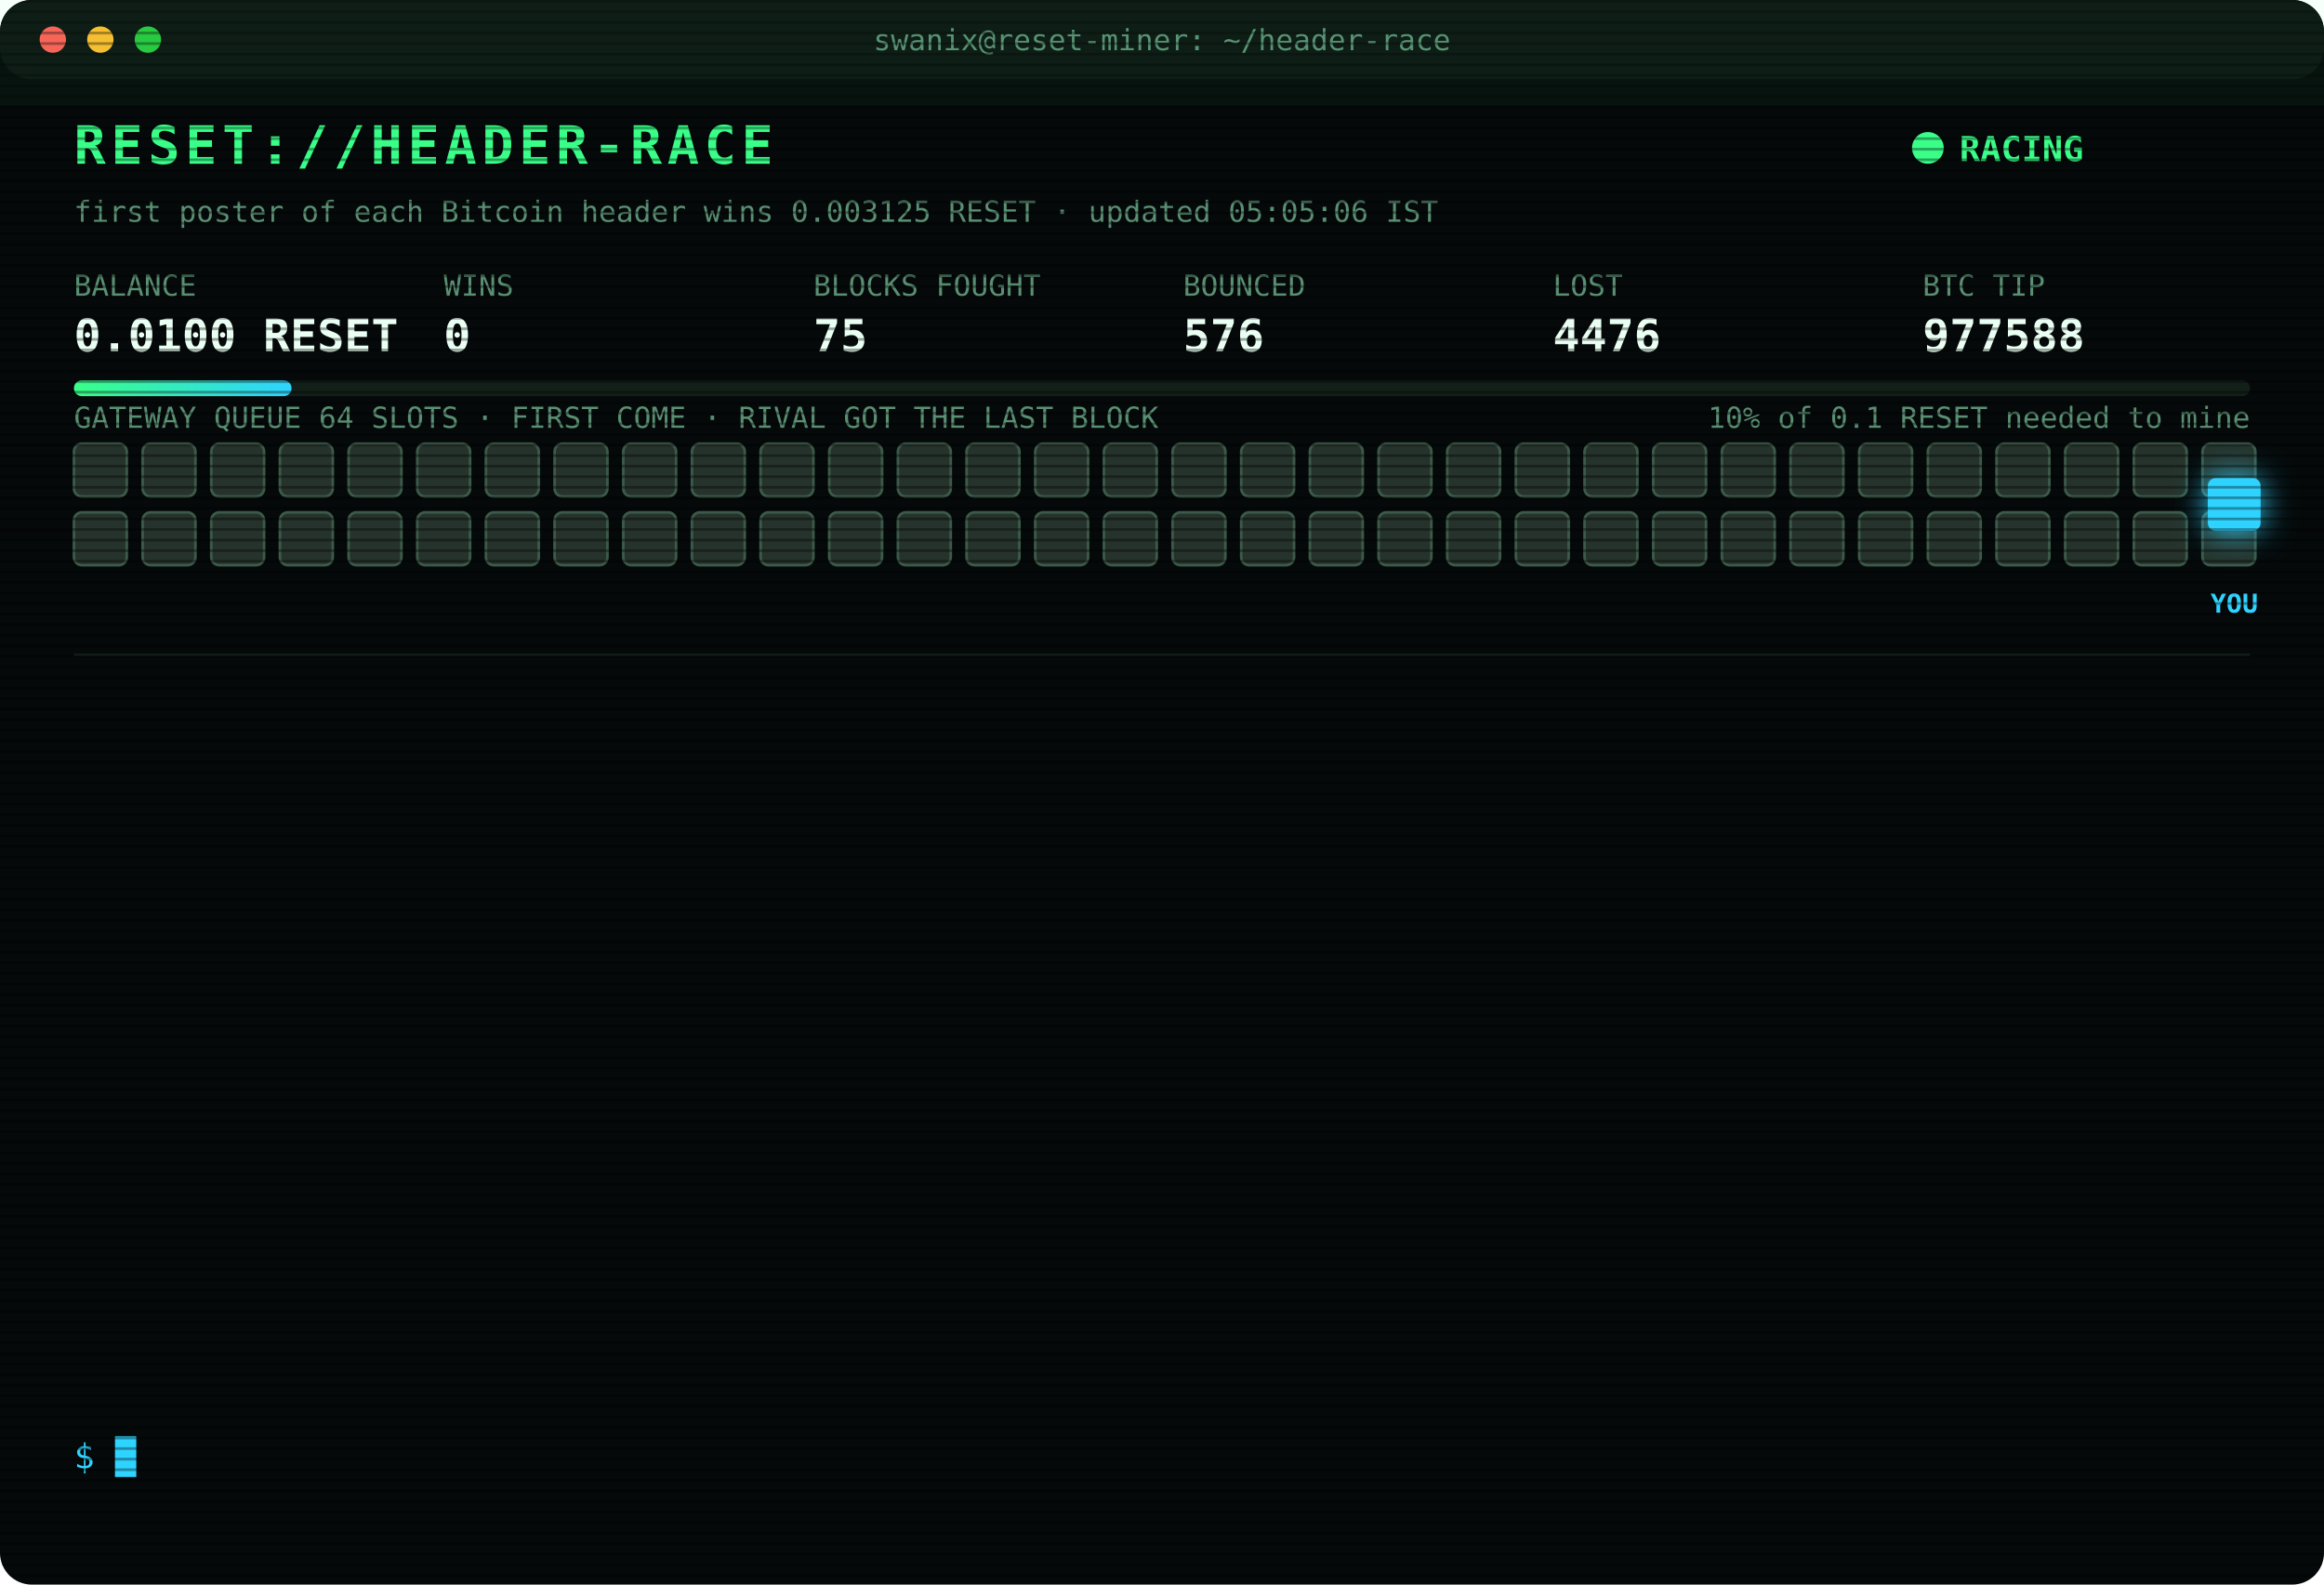
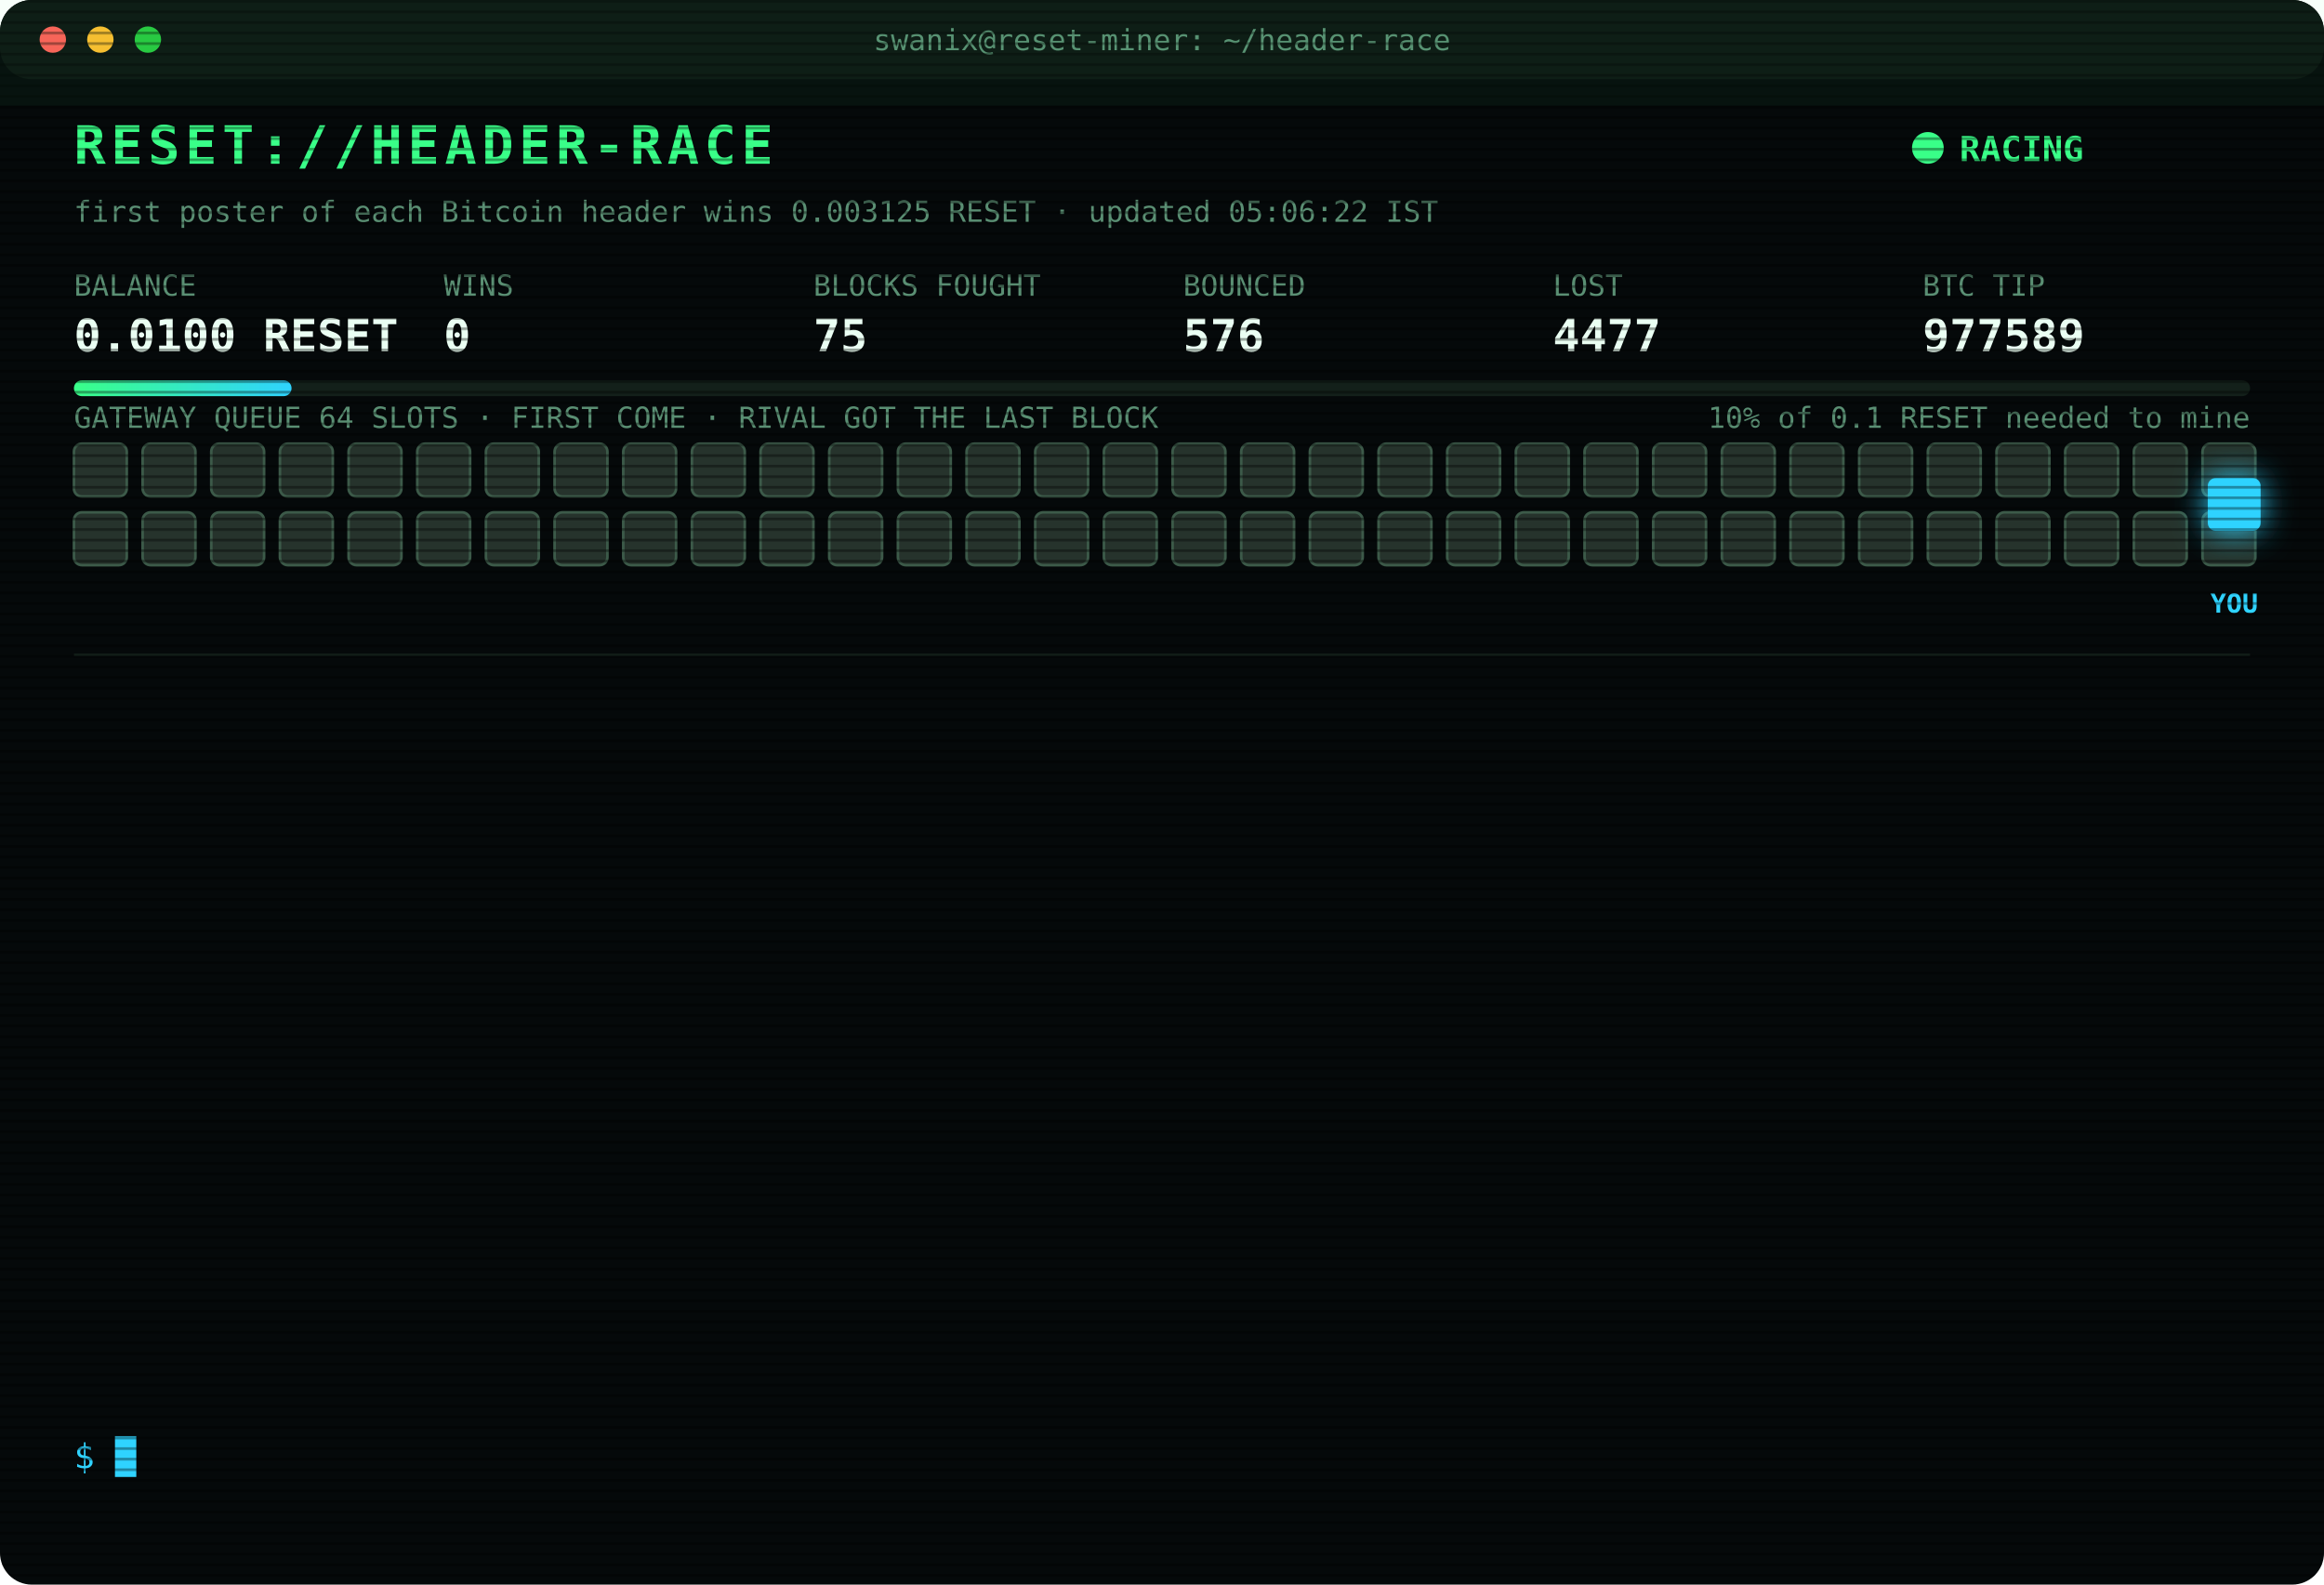
<svg xmlns="http://www.w3.org/2000/svg" width="880" height="600" viewBox="0 0 880 600" font-family="ui-monospace,SFMono-Regular,Menlo,Consolas,monospace">
  <style>
text{font-size:13px;fill:#7CFFB2}
.title{font-size:20px;font-weight:700;fill:#39FF88;letter-spacing:2px;animation:glitch 3s infinite steps(1)}
.sub{fill:#2fd3ff}.k{fill:#5a8f73;font-size:11px}.v{font-size:17px;font-weight:700;fill:#eafff3}
.ts{fill:#3f6b56}.boot{fill:#2fd3ff}.dim{fill:#5a8f73}.bad{fill:#ff4d6d}.warn{fill:#ffd23f}.mag{fill:#ff5cf0}.win{fill:#39FF88;font-weight:700}
.tag{font-size:10px;fill:#2fd3ff;font-weight:700}
.rival{fill:#26332c;stroke:#3c5a49;animation:jam 1.2s infinite alternate}
.idle{fill:#141c18;stroke:#22302a;animation:breathe 4s infinite}
.me{fill:#2fd3ff;filter:drop-shadow(0 0 6px #2fd3ff)}
.hover{animation:nudge 1.1s infinite ease-in-out}.bounce{animation:kick 1.4s infinite}
.ln{opacity:0;animation:in .4s forwards}
.cur{animation:blink 1s infinite steps(1)}
.scan{animation:scan 6s infinite linear}
.led{animation:blink 1.4s infinite}
@keyframes in{from{opacity:0;transform:translateX(-6px)}to{opacity:1;transform:none}}
@keyframes blink{50%{opacity:0}}
@keyframes jam{to{fill:#33463b}}
@keyframes breathe{50%{opacity:.4}}
@keyframes nudge{50%{transform:translateX(-10px)}}
@keyframes kick{0%,100%{transform:none}30%{transform:translateX(-14px)}55%{transform:translateX(10px) translateY(-6px)}}
@keyframes glitch{0%,92%{transform:none}93%{transform:translateX(2px);fill:#ff4d6d}95%{transform:translateX(-2px);fill:#2fd3ff}97%{transform:none}}
@keyframes scan{from{transform:translateY(-40px)}to{transform:translateY(600px)}}
</style>
  <defs>
    <pattern id="sl" width="4" height="4" patternUnits="userSpaceOnUse">
      <rect width="4" height="1" fill="#000" opacity=".35" />
    </pattern>
    <linearGradient id="bar">
      <stop offset="0" stop-color="#39FF88" />
      <stop offset="1" stop-color="#2fd3ff" />
    </linearGradient>
  </defs>
  <rect width="880" height="600" rx="12" fill="#05090a" />
  <rect width="880" height="30" rx="12" fill="#0d1512" />
  <circle cx="20" cy="15" r="5" fill="#ff5f57" />
  <circle cx="38" cy="15" r="5" fill="#febc2e" />
  <circle cx="56" cy="15" r="5" fill="#28c840" />
  <text x="440" y="19" text-anchor="middle" class="k">swanix@reset-miner: ~/header-race</text>
  <text x="28" y="62" class="title">RESET://HEADER-RACE</text>
  <circle class="led" cx="730" cy="56" r="6" fill="#39FF88" />
  <text x="742" y="61" class="win">RACING</text>
-   <text x="28" y="84" class="k">first poster of each Bitcoin header wins 0.003125 RESET · updated 05:05:06 IST</text>
+   <text x="28" y="84" class="k">first poster of each Bitcoin header wins 0.003125 RESET · updated 05:06:22 IST</text>
  <text x="28" y="112" class="k">BALANCE</text>
  <text x="28" y="133" class="v">0.0100 RESET</text>
  <text x="168" y="112" class="k">WINS</text>
  <text x="168" y="133" class="v">0</text>
  <text x="308" y="112" class="k">BLOCKS FOUGHT</text>
  <text x="308" y="133" class="v">75</text>
  <text x="448" y="112" class="k">BOUNCED</text>
  <text x="448" y="133" class="v">576</text>
  <text x="588" y="112" class="k">LOST</text>
-   <text x="588" y="133" class="v">4476</text>
+   <text x="588" y="133" class="v">4477</text>
  <text x="728" y="112" class="k">BTC TIP</text>
-   <text x="728" y="133" class="v">977588</text>
+   <text x="728" y="133" class="v">977589</text>
  <rect x="28" y="144" width="824" height="6" rx="3" fill="#13201a" />
  <rect x="28" y="144" width="82.4" height="6" rx="3" fill="url(#bar)" />
  <text x="852" y="162" text-anchor="end" class="k">10% of 0.1 RESET needed to mine</text>
  <text x="28" y="162" class="k">GATEWAY QUEUE 64 SLOTS · FIRST COME · RIVAL GOT THE LAST BLOCK</text>
  <rect class="rival" x="28" y="168" width="20" height="20" rx="3" style="animation-delay:0.00s" />
  <rect class="rival" x="54" y="168" width="20" height="20" rx="3" style="animation-delay:0.05s" />
  <rect class="rival" x="80" y="168" width="20" height="20" rx="3" style="animation-delay:0.10s" />
  <rect class="rival" x="106" y="168" width="20" height="20" rx="3" style="animation-delay:0.15s" />
  <rect class="rival" x="132" y="168" width="20" height="20" rx="3" style="animation-delay:0.20s" />
  <rect class="rival" x="158" y="168" width="20" height="20" rx="3" style="animation-delay:0.25s" />
  <rect class="rival" x="184" y="168" width="20" height="20" rx="3" style="animation-delay:0.30s" />
  <rect class="rival" x="210" y="168" width="20" height="20" rx="3" style="animation-delay:0.35s" />
  <rect class="rival" x="236" y="168" width="20" height="20" rx="3" style="animation-delay:0.40s" />
  <rect class="rival" x="262" y="168" width="20" height="20" rx="3" style="animation-delay:0.45s" />
  <rect class="rival" x="288" y="168" width="20" height="20" rx="3" style="animation-delay:0.50s" />
  <rect class="rival" x="314" y="168" width="20" height="20" rx="3" style="animation-delay:0.55s" />
  <rect class="rival" x="340" y="168" width="20" height="20" rx="3" style="animation-delay:0.60s" />
  <rect class="rival" x="366" y="168" width="20" height="20" rx="3" style="animation-delay:0.65s" />
  <rect class="rival" x="392" y="168" width="20" height="20" rx="3" style="animation-delay:0.70s" />
  <rect class="rival" x="418" y="168" width="20" height="20" rx="3" style="animation-delay:0.75s" />
  <rect class="rival" x="444" y="168" width="20" height="20" rx="3" style="animation-delay:0.80s" />
  <rect class="rival" x="470" y="168" width="20" height="20" rx="3" style="animation-delay:0.85s" />
  <rect class="rival" x="496" y="168" width="20" height="20" rx="3" style="animation-delay:0.90s" />
  <rect class="rival" x="522" y="168" width="20" height="20" rx="3" style="animation-delay:0.95s" />
  <rect class="rival" x="548" y="168" width="20" height="20" rx="3" style="animation-delay:1.00s" />
  <rect class="rival" x="574" y="168" width="20" height="20" rx="3" style="animation-delay:1.05s" />
  <rect class="rival" x="600" y="168" width="20" height="20" rx="3" style="animation-delay:1.10s" />
  <rect class="rival" x="626" y="168" width="20" height="20" rx="3" style="animation-delay:1.15s" />
  <rect class="rival" x="652" y="168" width="20" height="20" rx="3" style="animation-delay:1.20s" />
  <rect class="rival" x="678" y="168" width="20" height="20" rx="3" style="animation-delay:1.25s" />
  <rect class="rival" x="704" y="168" width="20" height="20" rx="3" style="animation-delay:1.30s" />
  <rect class="rival" x="730" y="168" width="20" height="20" rx="3" style="animation-delay:1.35s" />
  <rect class="rival" x="756" y="168" width="20" height="20" rx="3" style="animation-delay:1.40s" />
  <rect class="rival" x="782" y="168" width="20" height="20" rx="3" style="animation-delay:1.45s" />
  <rect class="rival" x="808" y="168" width="20" height="20" rx="3" style="animation-delay:1.50s" />
  <rect class="rival" x="834" y="168" width="20" height="20" rx="3" style="animation-delay:1.55s" />
  <rect class="rival" x="28" y="194" width="20" height="20" rx="3" style="animation-delay:1.60s" />
  <rect class="rival" x="54" y="194" width="20" height="20" rx="3" style="animation-delay:1.65s" />
  <rect class="rival" x="80" y="194" width="20" height="20" rx="3" style="animation-delay:1.70s" />
  <rect class="rival" x="106" y="194" width="20" height="20" rx="3" style="animation-delay:1.75s" />
  <rect class="rival" x="132" y="194" width="20" height="20" rx="3" style="animation-delay:1.80s" />
  <rect class="rival" x="158" y="194" width="20" height="20" rx="3" style="animation-delay:1.85s" />
  <rect class="rival" x="184" y="194" width="20" height="20" rx="3" style="animation-delay:1.90s" />
  <rect class="rival" x="210" y="194" width="20" height="20" rx="3" style="animation-delay:1.95s" />
  <rect class="rival" x="236" y="194" width="20" height="20" rx="3" style="animation-delay:2.00s" />
  <rect class="rival" x="262" y="194" width="20" height="20" rx="3" style="animation-delay:2.05s" />
  <rect class="rival" x="288" y="194" width="20" height="20" rx="3" style="animation-delay:2.10s" />
  <rect class="rival" x="314" y="194" width="20" height="20" rx="3" style="animation-delay:2.15s" />
  <rect class="rival" x="340" y="194" width="20" height="20" rx="3" style="animation-delay:2.20s" />
  <rect class="rival" x="366" y="194" width="20" height="20" rx="3" style="animation-delay:2.25s" />
  <rect class="rival" x="392" y="194" width="20" height="20" rx="3" style="animation-delay:2.30s" />
  <rect class="rival" x="418" y="194" width="20" height="20" rx="3" style="animation-delay:2.35s" />
  <rect class="rival" x="444" y="194" width="20" height="20" rx="3" style="animation-delay:2.40s" />
  <rect class="rival" x="470" y="194" width="20" height="20" rx="3" style="animation-delay:2.45s" />
  <rect class="rival" x="496" y="194" width="20" height="20" rx="3" style="animation-delay:2.50s" />
  <rect class="rival" x="522" y="194" width="20" height="20" rx="3" style="animation-delay:2.55s" />
  <rect class="rival" x="548" y="194" width="20" height="20" rx="3" style="animation-delay:2.60s" />
  <rect class="rival" x="574" y="194" width="20" height="20" rx="3" style="animation-delay:2.65s" />
  <rect class="rival" x="600" y="194" width="20" height="20" rx="3" style="animation-delay:2.70s" />
  <rect class="rival" x="626" y="194" width="20" height="20" rx="3" style="animation-delay:2.75s" />
  <rect class="rival" x="652" y="194" width="20" height="20" rx="3" style="animation-delay:2.80s" />
  <rect class="rival" x="678" y="194" width="20" height="20" rx="3" style="animation-delay:2.85s" />
  <rect class="rival" x="704" y="194" width="20" height="20" rx="3" style="animation-delay:2.90s" />
  <rect class="rival" x="730" y="194" width="20" height="20" rx="3" style="animation-delay:2.95s" />
  <rect class="rival" x="756" y="194" width="20" height="20" rx="3" style="animation-delay:3.00s" />
  <rect class="rival" x="782" y="194" width="20" height="20" rx="3" style="animation-delay:3.05s" />
  <rect class="rival" x="808" y="194" width="20" height="20" rx="3" style="animation-delay:3.10s" />
  <rect class="rival" x="834" y="194" width="20" height="20" rx="3" style="animation-delay:3.15s" />
  <g class="hover">
    <rect class="me" x="836" y="181" width="20" height="20" rx="3" />
    <text class="tag" x="846" y="232" text-anchor="middle">YOU</text>
  </g>
  <line x1="28" x2="852" y1="248" y2="248" stroke="#13201a" />
  <g class="ln" style="animation-delay:0.40s">
-     <text x="28" y="270" class="ts">03:31:23</text>
-     <text x="104" y="270" class="bad">[LOST] #977577 taken by a rival miner</text>
+     <text x="28" y="270" class="ts">03:47:21</text>
+     <text x="104" y="270" class="bad">[LOST] #977578 taken by a rival miner</text>
  </g>
  <g class="ln" style="animation-delay:0.65s">
-     <text x="28" y="292" class="ts">03:47:21</text>
-     <text x="104" y="292" class="bad">[LOST] #977578 taken by a rival miner</text>
+     <text x="28" y="292" class="ts">03:53:15</text>
+     <text x="104" y="292" class="bad">[LOST] #977579 taken by a rival miner</text>
  </g>
  <g class="ln" style="animation-delay:0.90s">
-     <text x="28" y="314" class="ts">03:53:15</text>
-     <text x="104" y="314" class="bad">[LOST] #977579 taken by a rival miner</text>
+     <text x="28" y="314" class="ts">04:00:41</text>
+     <text x="104" y="314" class="bad">[LOST] #977580 taken by a rival miner</text>
  </g>
  <g class="ln" style="animation-delay:1.15s">
-     <text x="28" y="336" class="ts">04:00:41</text>
-     <text x="104" y="336" class="bad">[LOST] #977580 taken by a rival miner</text>
+     <text x="28" y="336" class="ts">04:21:52</text>
+     <text x="104" y="336" class="bad">[LOST] #977581 taken by a rival miner</text>
  </g>
  <g class="ln" style="animation-delay:1.40s">
-     <text x="28" y="358" class="ts">04:21:52</text>
-     <text x="104" y="358" class="bad">[LOST] #977581 taken by a rival miner</text>
+     <text x="28" y="358" class="ts">04:25:46</text>
+     <text x="104" y="358" class="bad">[LOST] #977582 taken by a rival miner</text>
  </g>
  <g class="ln" style="animation-delay:1.65s">
-     <text x="28" y="380" class="ts">04:25:46</text>
-     <text x="104" y="380" class="bad">[LOST] #977582 taken by a rival miner</text>
+     <text x="28" y="380" class="ts">04:33:38</text>
+     <text x="104" y="380" class="bad">[LOST] #977583 taken by a rival miner</text>
  </g>
  <g class="ln" style="animation-delay:1.90s">
-     <text x="28" y="402" class="ts">04:33:38</text>
-     <text x="104" y="402" class="bad">[LOST] #977583 taken by a rival miner</text>
+     <text x="28" y="402" class="ts">04:35:37</text>
+     <text x="104" y="402" class="bad">[LOST] #977584 taken by a rival miner</text>
  </g>
  <g class="ln" style="animation-delay:2.15s">
-     <text x="28" y="424" class="ts">04:35:37</text>
-     <text x="104" y="424" class="bad">[LOST] #977584 taken by a rival miner</text>
+     <text x="28" y="424" class="ts">04:36:05</text>
+     <text x="104" y="424" class="bad">[LOST] #977585 taken by a rival miner</text>
  </g>
  <g class="ln" style="animation-delay:2.40s">
-     <text x="28" y="446" class="ts">04:36:05</text>
-     <text x="104" y="446" class="bad">[LOST] #977585 taken by a rival miner</text>
+     <text x="28" y="446" class="ts">04:55:44</text>
+     <text x="104" y="446" class="bad">[LOST] #977586 taken by a rival miner</text>
  </g>
  <g class="ln" style="animation-delay:2.65s">
-     <text x="28" y="468" class="ts">04:55:44</text>
-     <text x="104" y="468" class="bad">[LOST] #977586 taken by a rival miner</text>
+     <text x="28" y="468" class="ts">05:02:25</text>
+     <text x="104" y="468" class="bad">[LOST] #977587 taken by a rival miner</text>
  </g>
  <g class="ln" style="animation-delay:2.90s">
-     <text x="28" y="490" class="ts">05:02:25</text>
-     <text x="104" y="490" class="bad">[LOST] #977587 taken by a rival miner</text>
+     <text x="28" y="490" class="ts">05:05:06</text>
+     <text x="104" y="490" class="bad">[REJECTED] #977588 The network already has these headers.</text>
  </g>
  <g class="ln" style="animation-delay:3.15s">
    <text x="28" y="512" class="ts">05:05:06</text>
-     <text x="104" y="512" class="bad">[REJECTED] #977588 The network already has these headers.</text>
+     <text x="104" y="512" class="bad">[LOST] #977588 taken by a rival miner</text>
  </g>
  <g class="ln" style="animation-delay:3.40s">
-     <text x="28" y="534" class="ts">05:05:06</text>
-     <text x="104" y="534" class="bad">[LOST] #977588 taken by a rival miner</text>
+     <text x="28" y="534" class="ts">05:06:22</text>
+     <text x="104" y="534" class="bad">[LOST] #977589 taken by a rival miner</text>
  </g>
  <text x="28" y="556" class="sub">$ <tspan class="cur">█</tspan>
  </text>
  <rect width="880" height="600" rx="12" fill="url(#sl)" pointer-events="none" />
  <rect class="scan" width="880" height="40" fill="#39FF88" opacity=".04" />
</svg>
